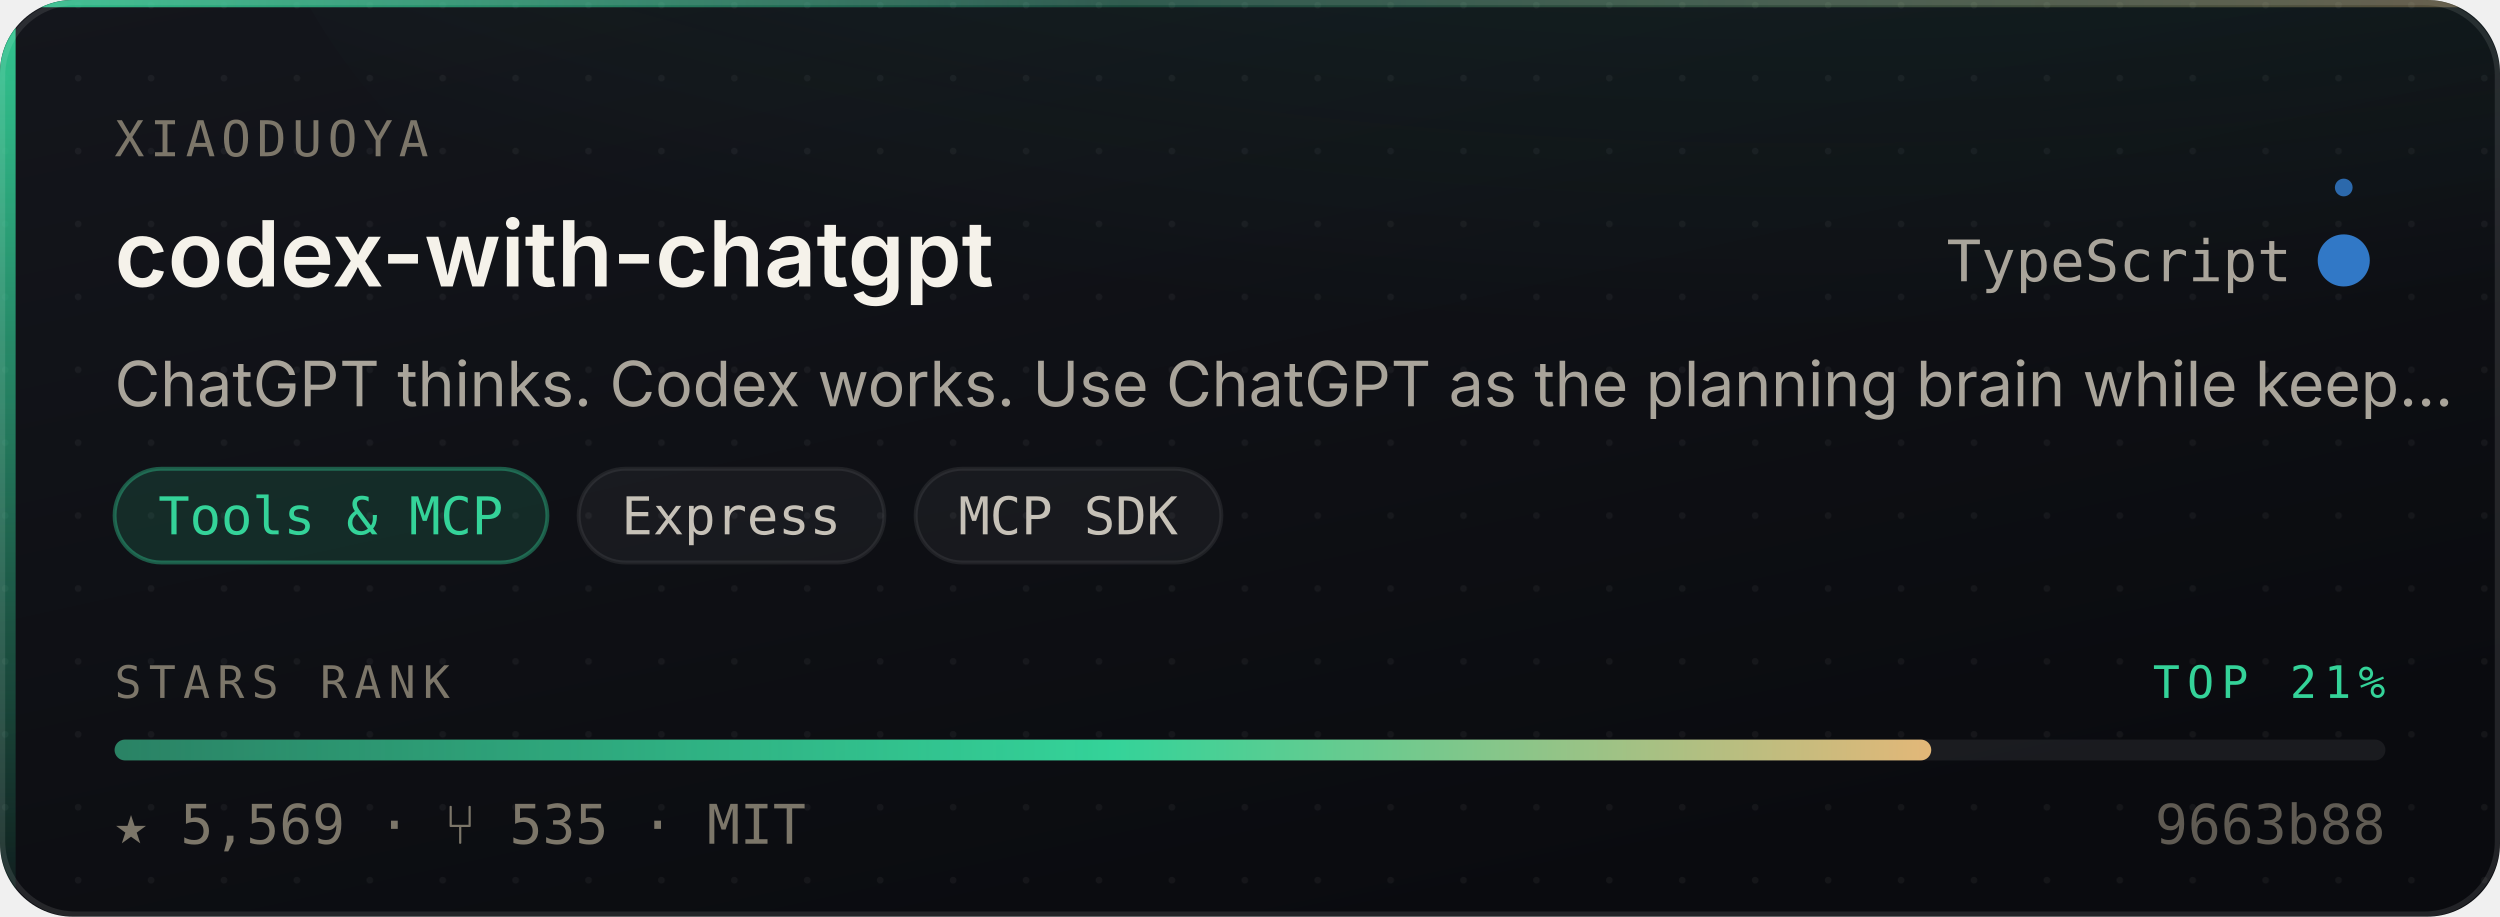
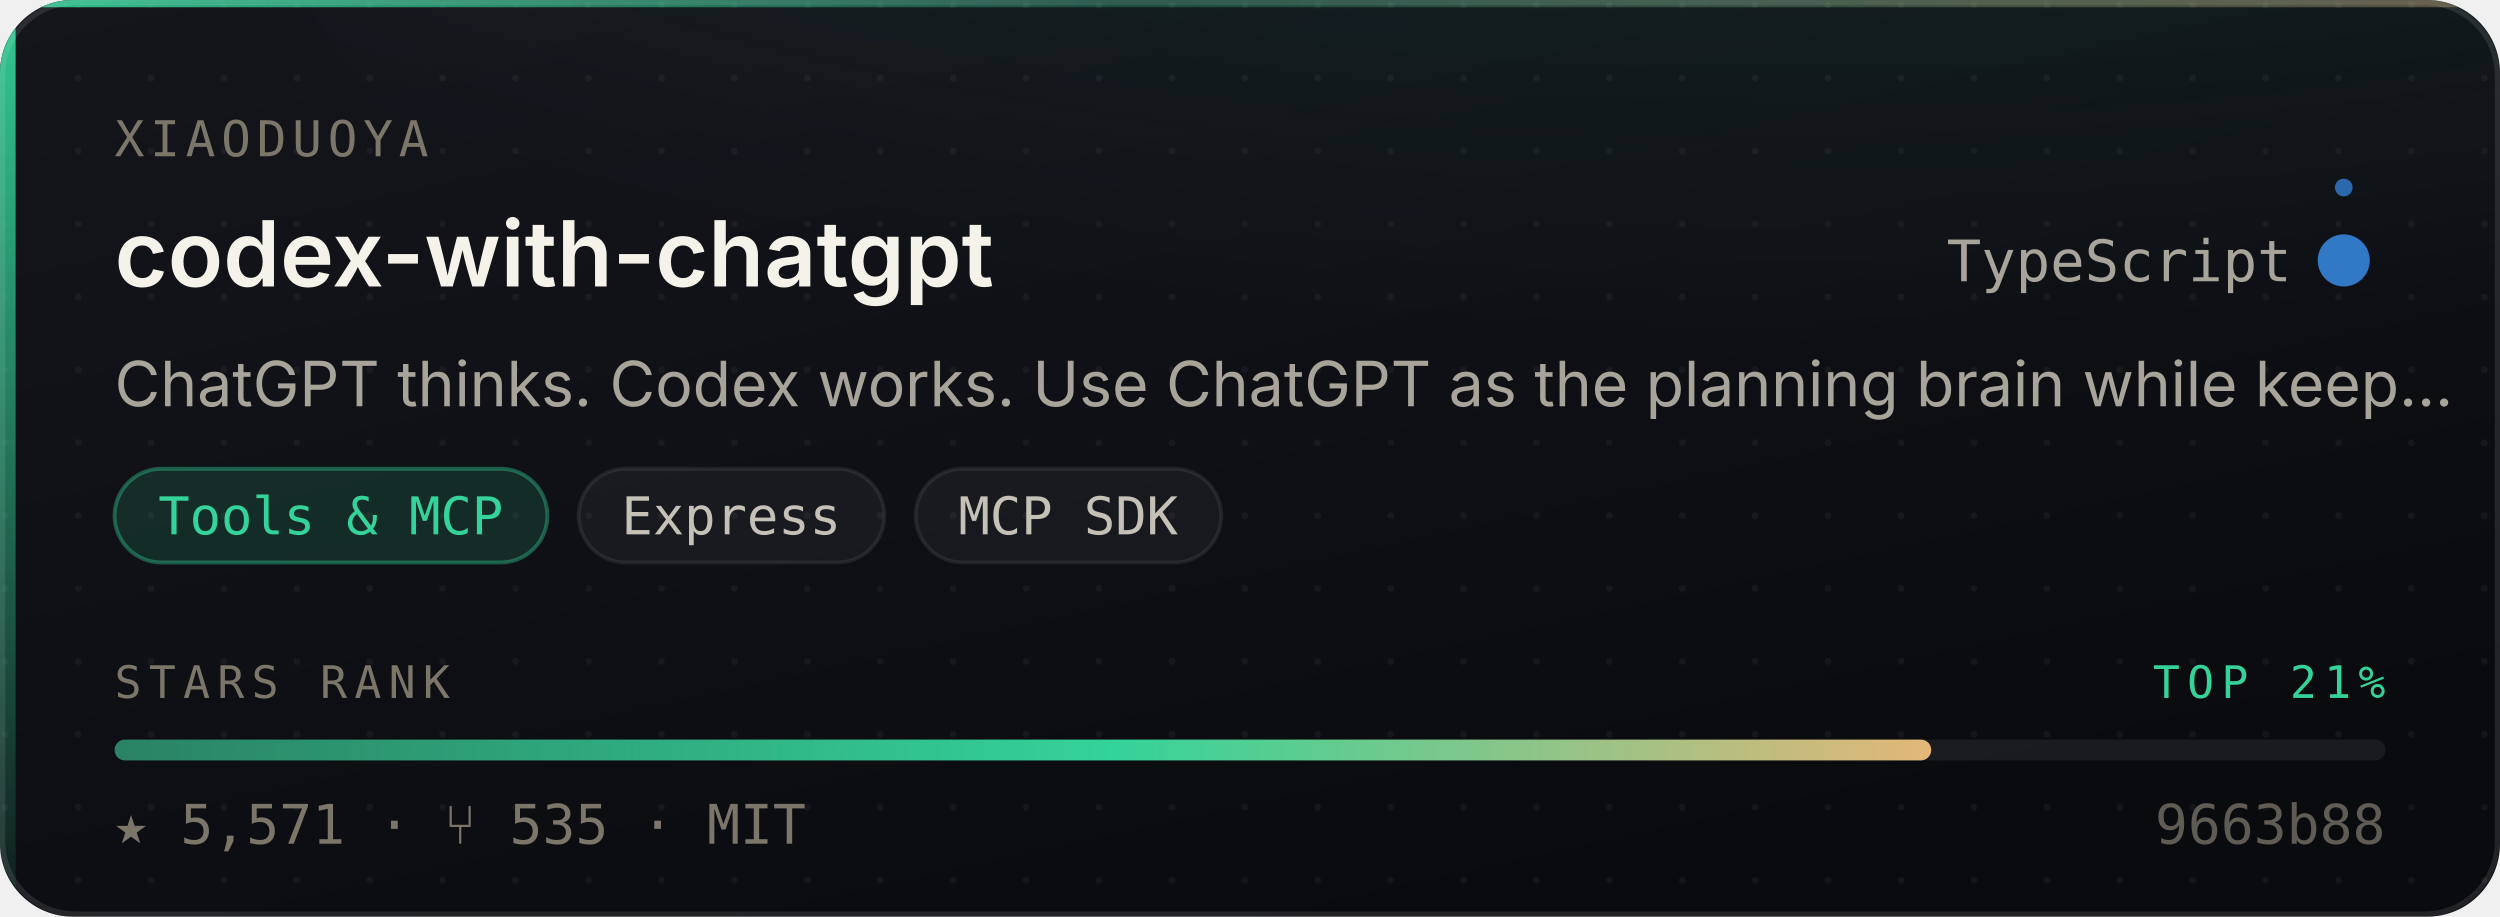
- <svg xmlns="http://www.w3.org/2000/svg" width="480" height="176" viewBox="0 0 480 176" role="img" aria-label="XiaoDuoYa/codex-with-chatgpt — Tools &amp; MCP, 5,569 stars, top 21% of this corpus">
+ <svg xmlns="http://www.w3.org/2000/svg" width="480" height="176" viewBox="0 0 480 176" role="img" aria-label="XiaoDuoYa/codex-with-chatgpt — Tools &amp; MCP, 5,571 stars, top 21% of this corpus">
  <style>
    /* Motion is additive decoration. With reduced motion requested the whole
       motion layer is hidden and the card is still complete and correct. */
    @media (prefers-reduced-motion: reduce){ .mo{ display:none } }
  </style>
  <defs>
    <linearGradient id="surface" x1="0" y1="0" x2="0.6" y2="1">
      <stop offset="0" stop-color="#14161C" />
      <stop offset="1" stop-color="#0A0B0F" />
    </linearGradient>
    <linearGradient id="edge" x1="0" y1="0" x2="1" y2="0">
      <stop offset="0" stop-color="#34D399" stop-opacity="0.9" />
      <stop offset="0.45" stop-color="#34D399" stop-opacity="0.25" />
      <stop offset="1" stop-color="#E3B778" stop-opacity="0.35" />
    </linearGradient>
    <linearGradient id="rail" x1="0" y1="0" x2="0" y2="1">
      <stop offset="0" stop-color="#34D399" stop-opacity="0.95" />
      <stop offset="1" stop-color="#34D399" stop-opacity="0.06" />
    </linearGradient>
    <radialGradient id="glow" cx="0.5" cy="0" r="0.85">
      <stop offset="0" stop-color="#34D399" stop-opacity="0.20" />
      <stop offset="1" stop-color="#34D399" stop-opacity="0" />
    </radialGradient>
    <linearGradient id="sheen" x1="0" y1="0" x2="1" y2="0">
      <stop offset="0" stop-color="#ffffff" stop-opacity="0" />
      <stop offset="0.5" stop-color="#ffffff" stop-opacity="0.055" />
      <stop offset="1" stop-color="#ffffff" stop-opacity="0" />
    </linearGradient>
    <linearGradient id="rankFill" x1="0" y1="0" x2="1" y2="0">
      <stop offset="0" stop-color="rgba(52,211,153,0.55)" />
      <stop offset="0.55" stop-color="#34D399" />
      <stop offset="1" stop-color="#E3B778" />
    </linearGradient>
    <pattern id="dots" width="14" height="14" patternUnits="userSpaceOnUse">
      <circle cx="1" cy="1" r="0.65" fill="#ffffff" opacity="0.045" />
    </pattern>
    <clipPath id="frame">
      <rect x="0" y="0" width="480" height="176" rx="14" />
    </clipPath>
  </defs>
  <g clip-path="url(#frame)">
    <rect width="480" height="176" fill="url(#surface)" />
    <rect width="480" height="176" fill="url(#dots)" />
    <ellipse cx="345.6" cy="-40" rx="297.6" ry="150" fill="url(#glow)" />
    <rect x="0" y="0" width="3" height="176" fill="url(#rail)" />
    <rect x="0" y="0" width="480" height="1.4" fill="url(#edge)" />
  </g>
  <rect x="0.5" y="0.5" width="479" height="175" rx="14" fill="none" stroke="rgba(255,255,255,0.10)" stroke-width="1" />
  <g class="mo" clip-path="url(#frame)">
    <rect x="-150" y="0" width="130" height="176" fill="url(#sheen)">
      <animate attributeName="x" values="-150;500" dur="5.5s" repeatCount="indefinite" />
    </rect>
    <circle r="2.6" fill="#34D399" opacity="0">
      <animateMotion dur="3.4s" repeatCount="indefinite" calcMode="linear" keyPoints="0.04;0.96" keyTimes="0;1" path="M1.5 0 L1.5 176" />
      <animate attributeName="opacity" values="0;0.95;0.95;0" keyTimes="0;0.12;0.82;1" dur="3.4s" repeatCount="indefinite" />
    </circle>
  </g>
  <text x="22" y="30" font-size="9.5" letter-spacing="1.1" fill="#7C7669" font-family="ui-monospace,SFMono-Regular,'SF Mono',Menlo,monospace">XIAODUOYA</text>
  <text x="22" y="55" font-size="17.5" font-weight="600" fill="#F5F2EA" font-family="-apple-system,BlinkMacSystemFont,'Segoe UI',Inter,Helvetica,Arial,sans-serif">codex-with-chatgpt</text>
  <text x="440" y="54" font-size="11" fill="#A9A49A" text-anchor="end" font-family="ui-monospace,SFMono-Regular,'SF Mono',Menlo,monospace">TypeScript</text>
  <circle cx="450" cy="50" r="4.5" fill="#3178c6" />
  <g class="mo">
    <g>
      <animateTransform attributeName="transform" type="rotate" from="0 450 50" to="360 450 50" dur="7s" repeatCount="indefinite" />
      <circle cx="450" cy="36" r="1.7" fill="#3178c6" opacity="0.85" />
    </g>
    <circle cx="450" cy="50" r="4.5" fill="none" stroke="#3178c6" stroke-width="1">
      <animate attributeName="r" values="4.5;11;4.5" dur="4s" repeatCount="indefinite" />
      <animate attributeName="stroke-opacity" values="0.5;0;0.5" dur="4s" repeatCount="indefinite" />
    </circle>
  </g>
  <text x="22" y="78" font-size="12" fill="#A9A49A" font-family="-apple-system,BlinkMacSystemFont,'Segoe UI',Inter,Helvetica,Arial,sans-serif">ChatGPT thinks. Codex works. Use ChatGPT as the planning brain while keep…</text>
  <rect x="22.0" y="90" width="83.1" height="18" rx="9" fill="rgba(52,211,153,0.14)" stroke="rgba(52,211,153,0.38)" stroke-width="0.75" />
  <text x="63.5" y="102.6" font-size="10" fill="#34D399" text-anchor="middle" font-family="ui-monospace,SFMono-Regular,'SF Mono',Menlo,monospace">Tools &amp; MCP</text>
  <rect x="111.1" y="90" width="58.7" height="18" rx="9" fill="rgba(255,255,255,0.045)" stroke="rgba(255,255,255,0.075)" stroke-width="0.75" />
  <text x="140.4" y="102.6" font-size="10" fill="#C6C1B7" text-anchor="middle" font-family="ui-monospace,SFMono-Regular,'SF Mono',Menlo,monospace">Express</text>
  <rect x="175.8" y="90" width="58.7" height="18" rx="9" fill="rgba(255,255,255,0.045)" stroke="rgba(255,255,255,0.075)" stroke-width="0.75" />
  <text x="205.1" y="102.6" font-size="10" fill="#C6C1B7" text-anchor="middle" font-family="ui-monospace,SFMono-Regular,'SF Mono',Menlo,monospace">MCP SDK</text>
  <text x="22" y="134" font-size="8.6" letter-spacing="1.4" fill="#7C7669" font-family="ui-monospace,SFMono-Regular,'SF Mono',Menlo,monospace">STARS RANK</text>
  <text x="458" y="134" font-size="8.6" letter-spacing="1.4" fill="#34D399" text-anchor="end" font-family="ui-monospace,SFMono-Regular,'SF Mono',Menlo,monospace">TOP 21%</text>
  <rect x="22" y="142" width="436" height="4" rx="2" fill="rgba(255,255,255,0.07)" />
  <rect x="22" y="142" width="348.8" height="4" rx="2" fill="url(#rankFill)">
    <animate attributeName="width" from="0" to="348.8" dur="1.1s" fill="freeze" calcMode="spline" keySplines="0.16 1 0.3 1" keyTimes="0;1" />
  </rect>
-   <text x="22" y="162" font-size="10.5" fill="#7C7669" font-family="ui-monospace,SFMono-Regular,'SF Mono',Menlo,monospace">★ 5,569   ·   ⑂ 535   ·   MIT</text>
+   <text x="22" y="162" font-size="10.5" fill="#7C7669" font-family="ui-monospace,SFMono-Regular,'SF Mono',Menlo,monospace">★ 5,571   ·   ⑂ 535   ·   MIT</text>
  <text x="458" y="162" font-size="10.5" fill="#7C7669" text-anchor="end" font-family="ui-monospace,SFMono-Regular,'SF Mono',Menlo,monospace" opacity="0.75">9663b88</text>
</svg>
